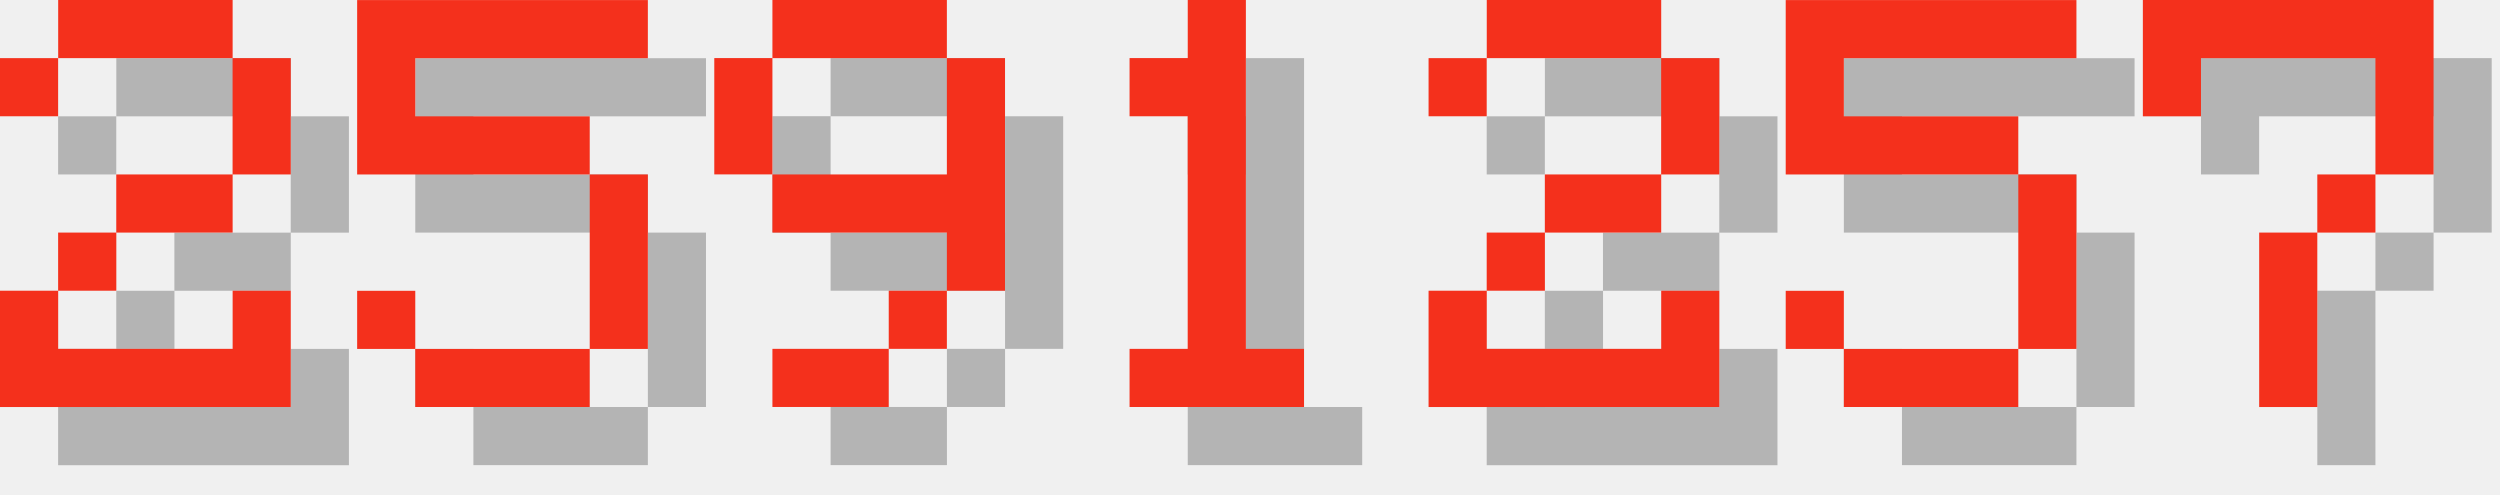
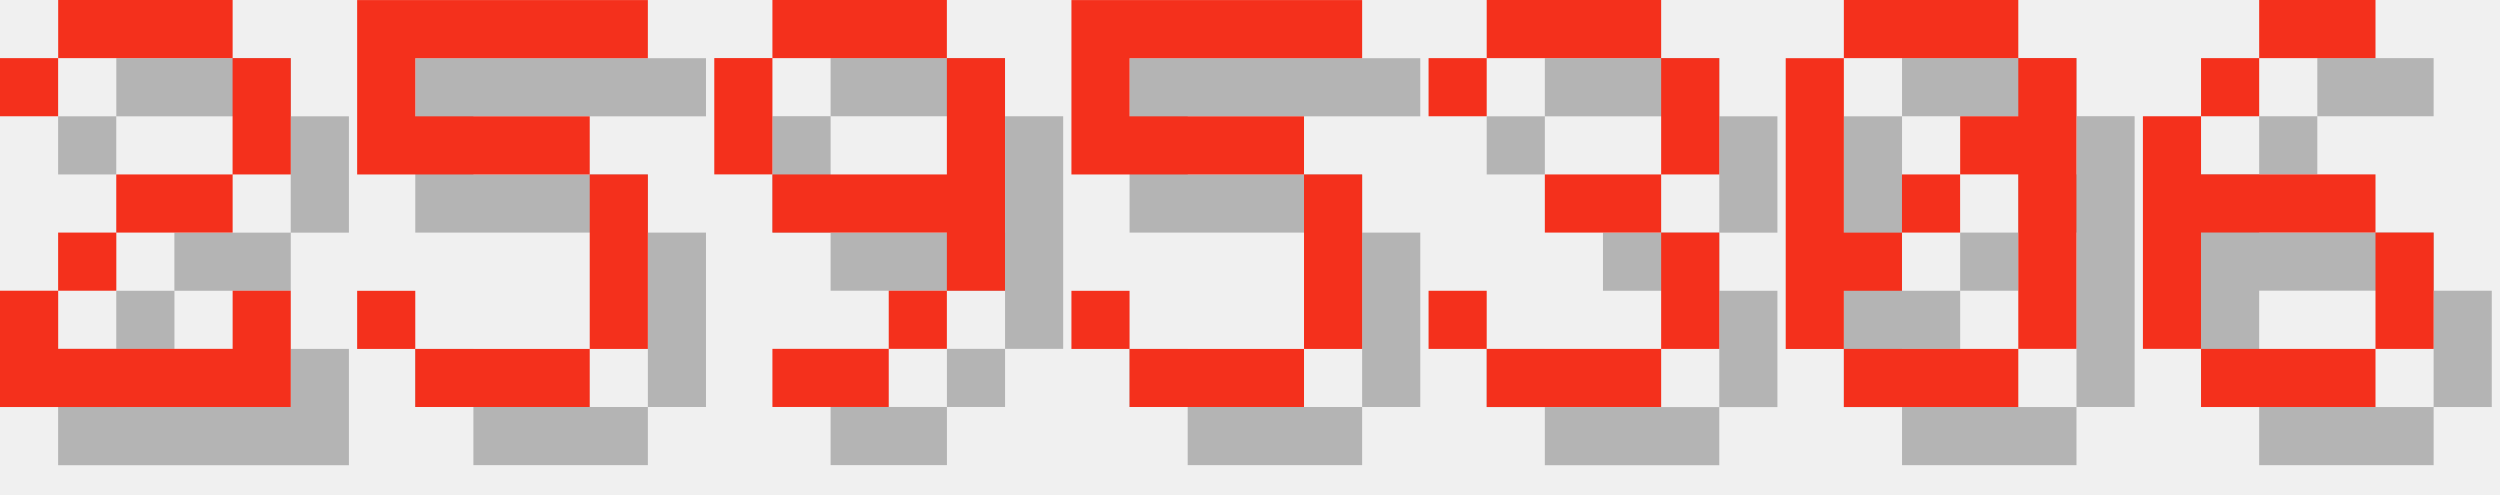
<svg xmlns="http://www.w3.org/2000/svg" version="1.1" width="182.0" height="36">
  <style>
        .text-foreground {
            fill: #F4301C;
        }
        .text-shadow {
            fill: #000000;
            fill-opacity: 0.25;
        }
    </style>
  <g class="digit" id="digit_2" transform="translate(0.0, 0), scale(4)">
    <path id="digit_2_shadow" class="text-shadow" d="m1.058 2.117v1.058h1.058v-1.058h3.175v2.117h-2.117v1.058h-1.058v1.058h-1.058v2.117h5.292v-2.117h-1.058v1.058h-3.175v-1.058h1.058v-1.058h2.117v-1.058h1.058v-2.117h-1.058v-1.058h-3.175v1.058h-1.058z" fill-opacity=".5" style="paint-order:stroke fill markers" />
    <path id="digit_2_fg" class="text-foreground" d="m0 1.058v1.058h1.058v-1.058h3.175v2.117h-2.117v1.058h-1.058v1.058h-1.058v2.117h5.292v-2.117h-1.058v1.058h-3.175v-1.058h1.058v-1.058h2.117v-1.058h1.058v-2.117h-1.058v-1.058h-3.175v1.058h-1.058z" fill="#fff" style="paint-order:stroke fill markers" />
  </g>
  <g class="digit" id="digit_5" transform="translate(26.0, 0), scale(4)">
    <path id="digit_5_shadow" class="text-shadow" d="m1.058 1.058v3.175h4.233v3.175h-3.175v-1.058h-1.058v1.058h1.058v1.058h3.175v-1.058h1.058v-3.175h-1.058v-1.058h-3.175v-1.058h4.233v-1.058h-5.292z" fill-opacity=".5" style="paint-order:stroke fill markers" />
    <path id="digit_5_fg" class="text-foreground" d="m0 0v3.175h4.233v3.175h-3.175v-1.058h-1.058v1.058h1.058v1.058h3.175v-1.058h1.058v-3.175h-1.058v-1.058h-3.175v-1.058h4.233v-1.058h-5.292z" fill="#fff" style="paint-order:stroke fill markers" />
  </g>
  <g class="digit" id="digit_9" transform="translate(52.0, 0), scale(4)">
    <path id="digit_9_shadow" class="text-shadow" d="m2.117 1.058v1.058h3.175v-1.058h-3.175zm3.175 1.058v2.117h-3.175v1.058h3.175v1.058h1.058v-4.233h-1.058zm0 4.233h-1.058v1.058h1.058v-1.058zm-1.058 1.058h-2.117v1.058h2.117v-1.058zm-2.117-3.175v-2.117h-1.058v2.117h1.058z" fill-opacity=".5" style="paint-order:stroke fill markers" />
    <path id="digit_9_fg" class="text-foreground" d="m1.058 0v1.058h3.175v-1.058h-3.175zm3.175 1.058v2.117h-3.175v1.058h3.175v1.058h1.058v-4.233h-1.058zm0 4.233h-1.058v1.058h1.058v-1.058zm-1.058 1.058h-2.117v1.058h2.117v-1.058zm-2.117-3.175v-2.117h-1.058v2.117h1.058z" fill="#fff" style="paint-order:stroke fill markers" />
  </g>
-   <g class="digit" id="digit_1" transform="translate(78.0, 0), scale(4)">
-     <path id="digit_1_shadow" class="text-shadow" d="m2.117 2.117v1.058h1.058v4.233h-1.058v1.058h3.175v-1.058h-1.058v-6.35h-1.058v1.058h-1.058z" fill-opacity=".5" style="paint-order:stroke fill markers" />
-     <path id="digit_1_fg" class="text-foreground" d="m1.058 1.058v1.058h1.058v4.233h-1.058v1.058h3.175v-1.058h-1.058v-6.35h-1.058v1.058h-1.058z" fill="#fff" style="paint-order:stroke fill markers" />
-   </g>
-   <g class="digit" id="digit_2" transform="translate(104.0, 0), scale(4)">
-     <path id="digit_2_shadow" class="text-shadow" d="m1.058 2.117v1.058h1.058v-1.058h3.175v2.117h-2.117v1.058h-1.058v1.058h-1.058v2.117h5.292v-2.117h-1.058v1.058h-3.175v-1.058h1.058v-1.058h2.117v-1.058h1.058v-2.117h-1.058v-1.058h-3.175v1.058h-1.058z" fill-opacity=".5" style="paint-order:stroke fill markers" />
-     <path id="digit_2_fg" class="text-foreground" d="m0 1.058v1.058h1.058v-1.058h3.175v2.117h-2.117v1.058h-1.058v1.058h-1.058v2.117h5.292v-2.117h-1.058v1.058h-3.175v-1.058h1.058v-1.058h2.117v-1.058h1.058v-2.117h-1.058v-1.058h-3.175v1.058h-1.058z" fill="#fff" style="paint-order:stroke fill markers" />
-   </g>
-   <g class="digit" id="digit_5" transform="translate(130.0, 0), scale(4)">
+   <g class="digit" id="digit_5" transform="translate(78.0, 0), scale(4)">
    <path id="digit_5_shadow" class="text-shadow" d="m1.058 1.058v3.175h4.233v3.175h-3.175v-1.058h-1.058v1.058h1.058v1.058h3.175v-1.058h1.058v-3.175h-1.058v-1.058h-3.175v-1.058h4.233v-1.058h-5.292z" fill-opacity=".5" style="paint-order:stroke fill markers" />
    <path id="digit_5_fg" class="text-foreground" d="m0 0v3.175h4.233v3.175h-3.175v-1.058h-1.058v1.058h1.058v1.058h3.175v-1.058h1.058v-3.175h-1.058v-1.058h-3.175v-1.058h4.233v-1.058h-5.292z" fill="#fff" style="paint-order:stroke fill markers" />
  </g>
-   <g class="digit" id="digit_7" transform="translate(156.0, 0), scale(4)">
-     <path id="digit_7_shadow" class="text-shadow" d="m1.058 1.058 2e-6 2.117h1.058v-1.058h3.175v1.058l2e-7 1.058h-1.058v1.058h-1.058l4e-7 3.175 1.058 1e-7v-3.175h1.058v-1.058h1.058l5e-7 -1.058v-2.117z" fill-opacity=".5" style="paint-order:stroke fill markers" />
-     <path id="digit_7_fg" class="text-foreground" d="m0 0 2e-6 2.117h1.058v-1.058h3.175v1.058l2e-7 1.058h-1.058v1.058h-1.058l4e-7 3.175 1.058 1e-7v-3.175h1.058v-1.058h1.058l5e-7 -1.058v-2.117z" fill="#fff" style="paint-order:stroke fill markers" />
+   <g class="digit" id="digit_3" transform="translate(104.0, 0), scale(4)">
+     <path id="digit_3_shadow" class="text-shadow" d="m1.058 2.117v1.058h1.058v-1.058h3.175v2.117h-2.117v1.058h2.117v2.117h-3.175v-1.058h-1.058v1.058h1.058v1.058h3.175v-1.058h1.058v-2.117h-1.058v-1.058h1.058v-2.117h-1.058v-1.058h-3.175v1.058h-1.058z" fill-opacity=".5" style="paint-order:stroke fill markers" />
+     <path id="digit_3_fg" class="text-foreground" d="m0 1.058v1.058h1.058v-1.058h3.175v2.117h-2.117v1.058h2.117v2.117h-3.175v-1.058h-1.058v1.058h1.058v1.058h3.175v-1.058h1.058v-2.117h-1.058v-1.058h1.058v-2.117h-1.058v-1.058h-3.175v1.058h-1.058z" fill="#fff" style="paint-order:stroke fill markers" />
+   </g>
+   <g class="digit" id="digit_0" transform="translate(130.0, 0), scale(4)">
+     <path id="digit_0_shadow" class="text-shadow" d="m2.117 1.058v1.058h3.175v-1.058h-3.175zm3.175 1.058v1.058h-1.058v1.058h1.058v3.175h1.058v-5.292h-1.058zm0 5.292h-3.175v1.058h3.175v-1.058zm-3.175 0v-1.058h1.058v-1.058h-1.058v-3.175h-1.058v5.292h1.058zm1.058-2.117h1.058v-1.058h-1.058v1.058z" fill-opacity=".5" style="paint-order:stroke fill markers" />
+     <path id="digit_0_fg" class="text-foreground" d="m1.058 0v1.058h3.175v-1.058h-3.175zm3.175 1.058v1.058h-1.058v1.058h1.058v3.175h1.058v-5.292h-1.058zm0 5.292h-3.175v1.058h3.175v-1.058zm-3.175 0v-1.058h1.058v-1.058h-1.058v-3.175h-1.058v5.292h1.058zm1.058-2.117h1.058v-1.058h-1.058v1.058z" fill="#fff" style="paint-order:stroke fill markers" />
+   </g>
+   <g class="digit" id="digit_6" transform="translate(156.0, 0), scale(4)">
+     <path id="digit_6_shadow" class="text-shadow" d="m3.175 1.058v1.058h2.117v-1.058h-2.117zm0 1.058h-1.058v1.058h1.058v-1.058zm-1.058 1.058h-1.058v4.233h1.058v-2.117h3.175v-1.058h-3.175v-1.058zm3.175 2.117v2.117h1.058v-2.117h-1.058zm0 2.117h-3.175v1.058h3.175v-1.058z" fill-opacity=".5" style="paint-order:stroke fill markers" />
+     <path id="digit_6_fg" class="text-foreground" d="m2.117 0v1.058h2.117v-1.058h-2.117zm0 1.058h-1.058v1.058h1.058v-1.058zm-1.058 1.058h-1.058v4.233h1.058v-2.117h3.175v-1.058h-3.175v-1.058zm3.175 2.117v2.117h1.058v-2.117h-1.058zm0 2.117h-3.175v1.058h3.175v-1.058z" fill="#fff" style="paint-order:stroke fill markers" />
  </g>
</svg>
